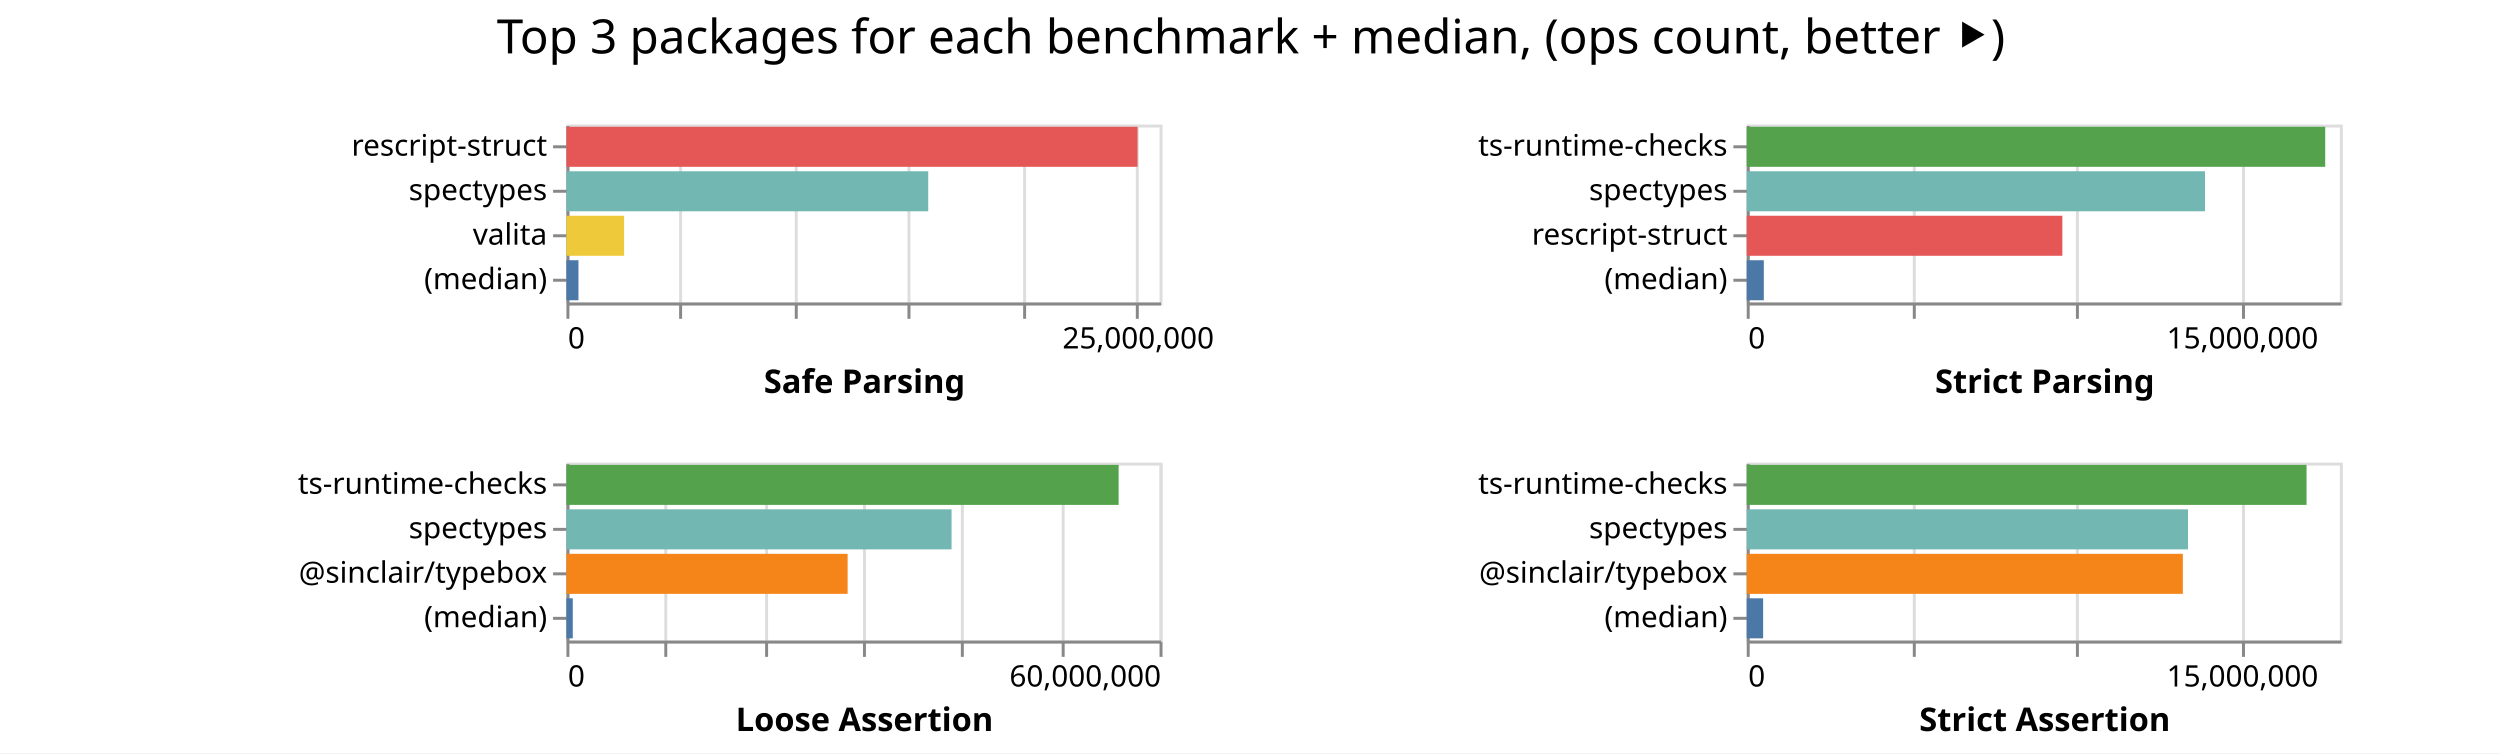
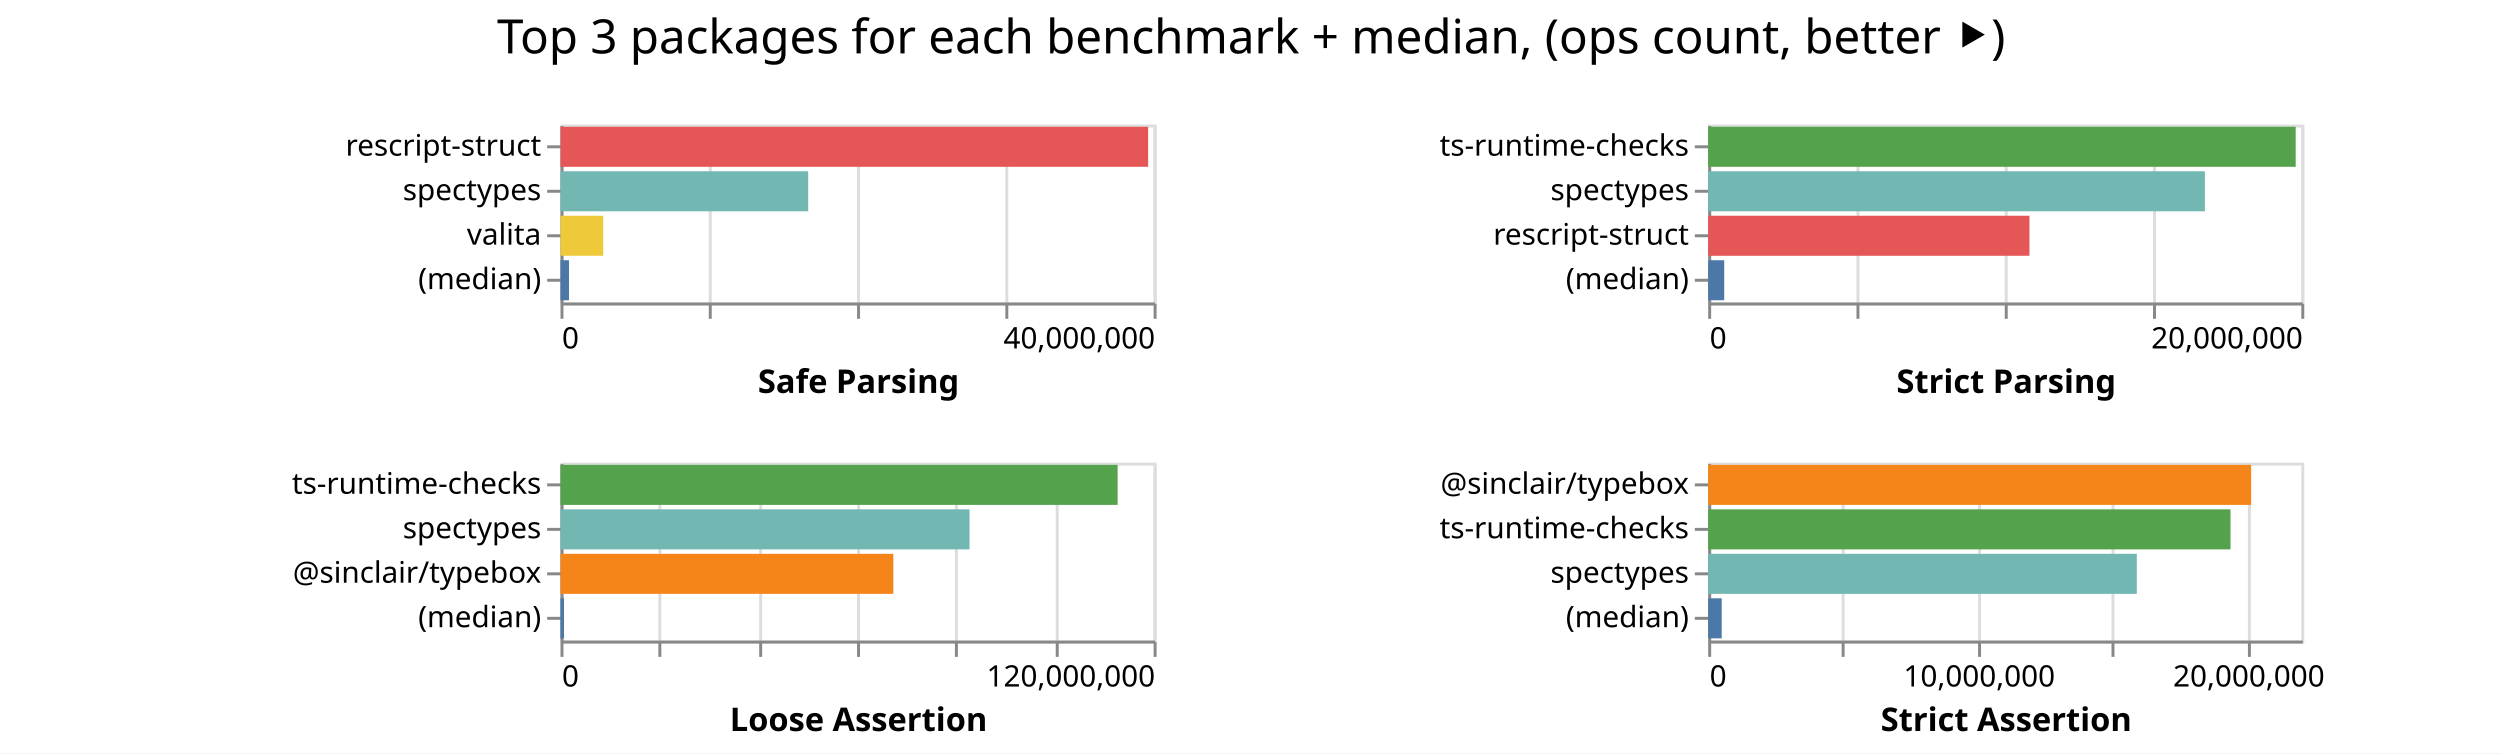
<svg xmlns="http://www.w3.org/2000/svg" class="marks" width="843" height="254">
  <path fill="#fff" d="M0 0h843v254H0z" />
  <g class="mark-group role-frame root" aria-roledescription="group mark container" fill="none" stroke-miterlimit="10">
-     <path class="background" aria-hidden="true" d="M191 42Z" />
+     <path class="background" aria-hidden="true" d="M189 42Z" />
    <g class="mark-group role-scope child__Safe_Parsing_group" aria-roledescription="group mark container">
-       <path class="background" aria-hidden="true" d="M191.5 42.5h200v60h-200Z" stroke="#ddd" />
-       <g class="mark-group role-axis" aria-roledescription="axis" aria-label="X-axis for a linear scale with values from 0 to 26,000,000">
-         <path class="background" aria-hidden="true" d="M191.5 102.5Z" pointer-events="none" />
+       <path class="background" aria-hidden="true" d="M189.5 42.5h200v60h-200Z" stroke="#ddd" />
+       <g class="mark-group role-axis" aria-roledescription="axis" aria-label="X-axis for a linear scale with values from 0 to 40,000,000">
+         <path class="background" aria-hidden="true" d="M189.5 102.5Z" pointer-events="none" />
        <g class="mark-rule role-axis-grid" pointer-events="none" stroke="#ddd">
-           <path d="M191.5 102.5v-60M229.5 102.5v-60M268.5 102.5v-60M306.5 102.5v-60M345.5 102.5v-60M383.5 102.5v-60" />
+           <path d="M189.5 102.5v-60M239.5 102.5v-60M289.5 102.5v-60M339.5 102.5v-60M389.5 102.5v-60" />
        </g>
      </g>
-       <g pointer-events="none" class="mark-group role-axis" aria-roledescription="axis" aria-label="X-axis titled 'Safe Parsing' for a linear scale with values from 0 to 26,000,000">
-         <path class="background" aria-hidden="true" d="M191.5 102.5Z" />
+       <g pointer-events="none" class="mark-group role-axis" aria-roledescription="axis" aria-label="X-axis titled 'Safe Parsing' for a linear scale with values from 0 to 40,000,000">
+         <path class="background" aria-hidden="true" d="M189.5 102.5Z" />
        <g class="mark-rule role-axis-tick" stroke="#888">
-           <path d="M191.5 102.5v5M229.5 102.5v5M268.5 102.5v5M306.5 102.5v5M345.5 102.5v5M383.5 102.5v5" />
+           <path d="M189.5 102.5v5M239.5 102.5v5M289.5 102.5v5M339.5 102.5v5M389.5 102.5v5" />
        </g>
        <g class="mark-text role-axis-label" font-family="sans-serif" font-size="10" fill="#000">
-           <text transform="translate(191.5 117.5)">0</text>
-           <text text-anchor="middle" transform="translate(383.808 117.5)">25,000,000</text>
+           <text transform="translate(189.5 117.5)">0</text>
+           <text text-anchor="end" transform="translate(389.5 117.5)">40,000,000</text>
        </g>
-         <path stroke="#888" d="M191.5 102.5h200" class="mark-rule role-axis-domain" />
-         <text text-anchor="middle" transform="translate(291.5 132.5)" font-family="sans-serif" font-size="11" font-weight="bold" fill="#000" class="mark-text role-axis-title">Safe Parsing</text>
+         <path stroke="#888" d="M189.5 102.5h200" class="mark-rule role-axis-domain" />
+         <text text-anchor="middle" transform="translate(289.5 132.5)" font-family="sans-serif" font-size="11" font-weight="bold" fill="#000" class="mark-text role-axis-title">Safe Parsing</text>
      </g>
      <g pointer-events="none" class="mark-group role-axis" aria-roledescription="axis" aria-label="Y-axis for a discrete scale with 4 values: rescript-struct, spectypes, valita, (median)">
-         <path class="background" aria-hidden="true" d="M191.5 42.5Z" />
+         <path class="background" aria-hidden="true" d="M189.5 42.5Z" />
        <g class="mark-rule role-axis-tick" stroke="#888">
-           <path d="M191.5 49.5h-5M191.5 64.5h-5M191.5 79.5h-5M191.5 94.5h-5" />
+           <path d="M189.5 49.5h-5M189.5 64.5h-5M189.5 79.5h-5M189.5 94.5h-5" />
        </g>
        <g class="mark-text role-axis-label" text-anchor="end" font-family="sans-serif" font-size="10" fill="#000">
-           <text transform="translate(184.5 52.5)">rescript-struct</text>
-           <text transform="translate(184.5 67.5)">spectypes</text>
-           <text transform="translate(184.5 82.5)">valita</text>
-           <text transform="translate(184.5 97.5)">(median)</text>
+           <text transform="translate(182.5 52.5)">rescript-struct</text>
+           <text transform="translate(182.5 67.5)">spectypes</text>
+           <text transform="translate(182.5 82.5)">valita</text>
+           <text transform="translate(182.5 97.5)">(median)</text>
        </g>
-         <path stroke="#888" d="M191.5 42.5v60" class="mark-rule role-axis-domain" />
+         <path stroke="#888" d="M189.5 42.5v60" class="mark-rule role-axis-domain" />
      </g>
      <g class="mark-rect role-mark child__Safe_Parsing_marks" aria-roledescription="rect mark container">
-         <path d="M191 42.75h192.586v13.5H191Z" fill="#e45756" />
-         <path d="M191 57.75h122.001v13.5H191Z" fill="#72b7b2" />
-         <path d="M191 72.75h19.443v13.5H191Z" fill="#eeca3b" />
-         <path d="M191 87.75h4.06v13.5H191Z" fill="#4c78a8" />
+         <path d="M189 42.75h198.155v13.5H189Z" fill="#e45756" />
+         <path d="M189 57.75h83.528v13.5H189Z" fill="#72b7b2" />
+         <path d="M189 72.75h14.406v13.5H189Z" fill="#eeca3b" />
+         <path d="M189 87.75h2.867v13.5H189Z" fill="#4c78a8" />
      </g>
    </g>
    <g class="mark-group role-scope child__Strict_Parsing_group" aria-roledescription="group mark container">
-       <path class="background" aria-hidden="true" d="M589.5 42.5h200v60h-200Z" stroke="#ddd" />
-       <g class="mark-group role-axis" aria-roledescription="axis" aria-label="X-axis for a linear scale with values from 0 to 18,000,000">
-         <path class="background" aria-hidden="true" d="M589.5 102.5Z" pointer-events="none" />
+       <path class="background" aria-hidden="true" d="M576.5 42.5h200v60h-200Z" stroke="#ddd" />
+       <g class="mark-group role-axis" aria-roledescription="axis" aria-label="X-axis for a linear scale with values from 0 to 20,000,000">
+         <path class="background" aria-hidden="true" d="M576.5 102.5Z" pointer-events="none" />
        <g class="mark-rule role-axis-grid" pointer-events="none" stroke="#ddd">
-           <path d="M589.5 102.5v-60M645.5 102.5v-60M700.5 102.5v-60M756.5 102.5v-60" />
+           <path d="M576.5 102.5v-60M626.5 102.5v-60M676.5 102.5v-60M726.5 102.5v-60M776.5 102.5v-60" />
        </g>
      </g>
-       <g pointer-events="none" class="mark-group role-axis" aria-roledescription="axis" aria-label="X-axis titled 'Strict Parsing' for a linear scale with values from 0 to 18,000,000">
-         <path class="background" aria-hidden="true" d="M589.5 102.5Z" />
+       <g pointer-events="none" class="mark-group role-axis" aria-roledescription="axis" aria-label="X-axis titled 'Strict Parsing' for a linear scale with values from 0 to 20,000,000">
+         <path class="background" aria-hidden="true" d="M576.5 102.5Z" />
        <g class="mark-rule role-axis-tick" stroke="#888">
-           <path d="M589.5 102.5v5M645.5 102.5v5M700.5 102.5v5M756.5 102.5v5" />
+           <path d="M576.5 102.5v5M626.5 102.5v5M676.5 102.5v5M726.5 102.5v5M776.5 102.5v5" />
        </g>
        <g class="mark-text role-axis-label" font-family="sans-serif" font-size="10" fill="#000">
-           <text transform="translate(589.5 117.5)">0</text>
-           <text text-anchor="middle" transform="translate(756.167 117.5)">15,000,000</text>
+           <text transform="translate(576.5 117.5)">0</text>
+           <text text-anchor="end" transform="translate(776.5 117.5)">20,000,000</text>
        </g>
-         <path stroke="#888" d="M589.5 102.5h200" class="mark-rule role-axis-domain" />
-         <text text-anchor="middle" transform="translate(689.5 132.5)" font-family="sans-serif" font-size="11" font-weight="bold" fill="#000" class="mark-text role-axis-title">Strict Parsing</text>
+         <path stroke="#888" d="M576.5 102.5h200" class="mark-rule role-axis-domain" />
+         <text text-anchor="middle" transform="translate(676.5 132.5)" font-family="sans-serif" font-size="11" font-weight="bold" fill="#000" class="mark-text role-axis-title">Strict Parsing</text>
      </g>
      <g pointer-events="none" class="mark-group role-axis" aria-roledescription="axis" aria-label="Y-axis for a discrete scale with 4 values: ts-runtime-checks, spectypes, rescript-struct, (median)">
-         <path class="background" aria-hidden="true" d="M589.5 42.5Z" />
+         <path class="background" aria-hidden="true" d="M576.5 42.5Z" />
        <g class="mark-rule role-axis-tick" stroke="#888">
-           <path d="M589.5 49.5h-5M589.5 64.5h-5M589.5 79.5h-5M589.5 94.5h-5" />
+           <path d="M576.5 49.5h-5M576.5 64.5h-5M576.5 79.5h-5M576.5 94.5h-5" />
        </g>
        <g class="mark-text role-axis-label" text-anchor="end" font-family="sans-serif" font-size="10" fill="#000">
-           <text transform="translate(582.5 52.5)">ts-runtime-checks</text>
-           <text transform="translate(582.5 67.5)">spectypes</text>
-           <text transform="translate(582.5 82.5)">rescript-struct</text>
-           <text transform="translate(582.5 97.5)">(median)</text>
+           <text transform="translate(569.5 52.5)">ts-runtime-checks</text>
+           <text transform="translate(569.5 67.5)">spectypes</text>
+           <text transform="translate(569.5 82.5)">rescript-struct</text>
+           <text transform="translate(569.5 97.5)">(median)</text>
        </g>
-         <path stroke="#888" d="M589.5 42.5v60" class="mark-rule role-axis-domain" />
+         <path stroke="#888" d="M576.5 42.5v60" class="mark-rule role-axis-domain" />
      </g>
      <g class="mark-rect role-mark child__Strict_Parsing_marks" aria-roledescription="rect mark container">
-         <path d="M589 42.75h195.06v13.5H589Z" fill="#54a24b" />
-         <path d="M589 57.75h154.531v13.5H589Z" fill="#72b7b2" />
-         <path d="M589 72.75h106.42v13.5H589Z" fill="#e45756" />
-         <path d="M589 87.75h5.763v13.5H589Z" fill="#4c78a8" />
+         <path d="M576 42.75h198.107v13.5H576Z" fill="#54a24b" />
+         <path d="M576 57.75h167.49v13.5H576Z" fill="#72b7b2" />
+         <path d="M576 72.75h108.33v13.5H576Z" fill="#e45756" />
+         <path d="M576 87.75h5.409v13.5H576Z" fill="#4c78a8" />
      </g>
    </g>
    <g class="mark-group role-scope child__Loose_Assertion_group" aria-roledescription="group mark container">
-       <path class="background" aria-hidden="true" d="M191.5 156.5h200v60h-200Z" stroke="#ddd" />
-       <g class="mark-group role-axis" aria-roledescription="axis" aria-label="X-axis for a linear scale with values from 0 to 60,000,000">
-         <path class="background" aria-hidden="true" d="M191.5 216.5Z" pointer-events="none" />
+       <path class="background" aria-hidden="true" d="M189.5 156.5h200v60h-200Z" stroke="#ddd" />
+       <g class="mark-group role-axis" aria-roledescription="axis" aria-label="X-axis for a linear scale with values from 0 to 120,000,000">
+         <path class="background" aria-hidden="true" d="M189.5 216.5Z" pointer-events="none" />
        <g class="mark-rule role-axis-grid" pointer-events="none" stroke="#ddd">
-           <path d="M191.5 216.5v-60M224.5 216.5v-60M258.5 216.5v-60M291.5 216.5v-60M324.5 216.5v-60M358.5 216.5v-60M391.5 216.5v-60" />
+           <path d="M189.5 216.5v-60M222.5 216.5v-60M256.5 216.5v-60M289.5 216.5v-60M322.5 216.5v-60M356.5 216.5v-60M389.5 216.5v-60" />
        </g>
      </g>
-       <g pointer-events="none" class="mark-group role-axis" aria-roledescription="axis" aria-label="X-axis titled 'Loose Assertion' for a linear scale with values from 0 to 60,000,000">
-         <path class="background" aria-hidden="true" d="M191.5 216.5Z" />
+       <g pointer-events="none" class="mark-group role-axis" aria-roledescription="axis" aria-label="X-axis titled 'Loose Assertion' for a linear scale with values from 0 to 120,000,000">
+         <path class="background" aria-hidden="true" d="M189.5 216.5Z" />
        <g class="mark-rule role-axis-tick" stroke="#888">
-           <path d="M191.5 216.5v5M224.5 216.5v5M258.5 216.5v5M291.5 216.5v5M324.5 216.5v5M358.5 216.5v5M391.5 216.5v5" />
+           <path d="M189.5 216.5v5M222.5 216.5v5M256.5 216.5v5M289.5 216.5v5M322.5 216.5v5M356.5 216.5v5M389.5 216.5v5" />
        </g>
        <g class="mark-text role-axis-label" font-family="sans-serif" font-size="10" fill="#000">
-           <text transform="translate(191.5 231.5)">0</text>
-           <text text-anchor="end" transform="translate(391.5 231.5)">60,000,000</text>
+           <text transform="translate(189.5 231.5)">0</text>
+           <text text-anchor="end" transform="translate(389.5 231.5)">120,000,000</text>
        </g>
-         <path stroke="#888" d="M191.5 216.5h200" class="mark-rule role-axis-domain" />
-         <text text-anchor="middle" transform="translate(291.5 246.5)" font-family="sans-serif" font-size="11" font-weight="bold" fill="#000" class="mark-text role-axis-title">Loose Assertion</text>
+         <path stroke="#888" d="M189.5 216.5h200" class="mark-rule role-axis-domain" />
+         <text text-anchor="middle" transform="translate(289.5 246.5)" font-family="sans-serif" font-size="11" font-weight="bold" fill="#000" class="mark-text role-axis-title">Loose Assertion</text>
      </g>
      <g pointer-events="none" class="mark-group role-axis" aria-roledescription="axis" aria-label="Y-axis for a discrete scale with 4 values: ts-runtime-checks, spectypes, @sinclair/typebox, (median)">
-         <path class="background" aria-hidden="true" d="M191.5 156.5Z" />
+         <path class="background" aria-hidden="true" d="M189.5 156.5Z" />
        <g class="mark-rule role-axis-tick" stroke="#888">
-           <path d="M191.5 163.5h-5M191.5 178.5h-5M191.5 193.5h-5M191.5 208.5h-5" />
+           <path d="M189.5 163.5h-5M189.5 178.5h-5M189.5 193.5h-5M189.5 208.5h-5" />
        </g>
        <g class="mark-text role-axis-label" text-anchor="end" font-family="sans-serif" font-size="10" fill="#000">
-           <text transform="translate(184.5 166.5)">ts-runtime-checks</text>
-           <text transform="translate(184.5 181.5)">spectypes</text>
-           <text transform="translate(184.5 196.5)">@sinclair/typebox</text>
-           <text transform="translate(184.5 211.5)">(median)</text>
+           <text transform="translate(182.5 166.5)">ts-runtime-checks</text>
+           <text transform="translate(182.5 181.5)">spectypes</text>
+           <text transform="translate(182.5 196.5)">@sinclair/typebox</text>
+           <text transform="translate(182.5 211.5)">(median)</text>
        </g>
-         <path stroke="#888" d="M191.5 156.5v60" class="mark-rule role-axis-domain" />
+         <path stroke="#888" d="M189.5 156.5v60" class="mark-rule role-axis-domain" />
      </g>
      <g class="mark-rect role-mark child__Loose_Assertion_marks" aria-roledescription="rect mark container">
-         <path d="M191 156.75h186.199v13.5H191Z" fill="#54a24b" />
-         <path d="M191 171.75h129.867v13.5H191Z" fill="#72b7b2" />
-         <path d="M191 186.75h94.821v13.5H191Z" fill="#f58518" />
-         <path d="M191 201.75h2.143v13.5H191Z" fill="#4c78a8" />
+         <path d="M189 156.75h187.864v13.5H189Z" fill="#54a24b" />
+         <path d="M189 171.75h137.928v13.5H189Z" fill="#72b7b2" />
+         <path d="M189 186.75h112.23v13.5H189Z" fill="#f58518" />
+         <path d="M189 201.75h1.19v13.5H189Z" fill="#4c78a8" />
      </g>
    </g>
    <g class="mark-group role-scope child__Strict_Assertion_group" aria-roledescription="group mark container">
-       <path class="background" aria-hidden="true" d="M589.5 156.5h200v60h-200Z" stroke="#ddd" />
-       <g class="mark-group role-axis" aria-roledescription="axis" aria-label="X-axis for a linear scale with values from 0 to 18,000,000">
-         <path class="background" aria-hidden="true" d="M589.5 216.5Z" pointer-events="none" />
+       <path class="background" aria-hidden="true" d="M576.5 156.5h200v60h-200Z" stroke="#ddd" />
+       <g class="mark-group role-axis" aria-roledescription="axis" aria-label="X-axis for a linear scale with values from 0 to 22,000,000">
+         <path class="background" aria-hidden="true" d="M576.5 216.5Z" pointer-events="none" />
        <g class="mark-rule role-axis-grid" pointer-events="none" stroke="#ddd">
-           <path d="M589.5 216.5v-60M645.5 216.5v-60M700.5 216.5v-60M756.5 216.5v-60" />
+           <path d="M576.5 216.5v-60M621.5 216.5v-60M667.5 216.5v-60M712.5 216.5v-60M758.5 216.5v-60" />
        </g>
      </g>
-       <g pointer-events="none" class="mark-group role-axis" aria-roledescription="axis" aria-label="X-axis titled 'Strict Assertion' for a linear scale with values from 0 to 18,000,000">
-         <path class="background" aria-hidden="true" d="M589.5 216.5Z" />
+       <g pointer-events="none" class="mark-group role-axis" aria-roledescription="axis" aria-label="X-axis titled 'Strict Assertion' for a linear scale with values from 0 to 22,000,000">
+         <path class="background" aria-hidden="true" d="M576.5 216.5Z" />
        <g class="mark-rule role-axis-tick" stroke="#888">
-           <path d="M589.5 216.5v5M645.5 216.5v5M700.5 216.5v5M756.5 216.5v5" />
+           <path d="M576.5 216.5v5M621.5 216.5v5M667.5 216.5v5M712.5 216.5v5M758.5 216.5v5" />
        </g>
        <g class="mark-text role-axis-label" font-family="sans-serif" font-size="10" fill="#000">
-           <text transform="translate(589.5 231.5)">0</text>
-           <text text-anchor="middle" transform="translate(756.167 231.5)">15,000,000</text>
+           <text transform="translate(576.5 231.5)">0</text>
+           <text text-anchor="middle" transform="translate(667.41 231.5)">10,000,000</text>
+           <text text-anchor="middle" transform="translate(758.318 231.5)">20,000,000</text>
        </g>
-         <path stroke="#888" d="M589.5 216.5h200" class="mark-rule role-axis-domain" />
-         <text text-anchor="middle" transform="translate(689.5 246.5)" font-family="sans-serif" font-size="11" font-weight="bold" fill="#000" class="mark-text role-axis-title">Strict Assertion</text>
+         <path stroke="#888" d="M576.5 216.5h200" class="mark-rule role-axis-domain" />
+         <text text-anchor="middle" transform="translate(676.5 246.5)" font-family="sans-serif" font-size="11" font-weight="bold" fill="#000" class="mark-text role-axis-title">Strict Assertion</text>
      </g>
-       <g pointer-events="none" class="mark-group role-axis" aria-roledescription="axis" aria-label="Y-axis for a discrete scale with 4 values: ts-runtime-checks, spectypes, @sinclair/typebox, (median)">
-         <path class="background" aria-hidden="true" d="M589.5 156.5Z" />
+       <g pointer-events="none" class="mark-group role-axis" aria-roledescription="axis" aria-label="Y-axis for a discrete scale with 4 values: @sinclair/typebox, ts-runtime-checks, spectypes, (median)">
+         <path class="background" aria-hidden="true" d="M576.5 156.5Z" />
        <g class="mark-rule role-axis-tick" stroke="#888">
-           <path d="M589.5 163.5h-5M589.5 178.5h-5M589.5 193.5h-5M589.5 208.5h-5" />
+           <path d="M576.5 163.5h-5M576.5 178.5h-5M576.5 193.5h-5M576.5 208.5h-5" />
        </g>
        <g class="mark-text role-axis-label" text-anchor="end" font-family="sans-serif" font-size="10" fill="#000">
-           <text transform="translate(582.5 166.5)">ts-runtime-checks</text>
-           <text transform="translate(582.5 181.5)">spectypes</text>
-           <text transform="translate(582.5 196.5)">@sinclair/typebox</text>
-           <text transform="translate(582.5 211.5)">(median)</text>
+           <text transform="translate(569.5 166.5)">@sinclair/typebox</text>
+           <text transform="translate(569.5 181.5)">ts-runtime-checks</text>
+           <text transform="translate(569.5 196.5)">spectypes</text>
+           <text transform="translate(569.5 211.5)">(median)</text>
        </g>
-         <path stroke="#888" d="M589.5 156.5v60" class="mark-rule role-axis-domain" />
+         <path stroke="#888" d="M576.5 156.5v60" class="mark-rule role-axis-domain" />
      </g>
      <g class="mark-rect role-mark child__Strict_Assertion_marks" aria-roledescription="rect mark container">
-         <path d="M589 156.75h188.765v13.5H589Z" fill="#54a24b" />
-         <path d="M589 171.75h148.793v13.5H589Z" fill="#72b7b2" />
-         <path d="M589 186.75h147.054v13.5H589Z" fill="#f58518" />
-         <path d="M589 201.75h5.524v13.5H589Z" fill="#4c78a8" />
+         <path d="M576 156.75h183.078v13.5H576Z" fill="#f58518" />
+         <path d="M576 171.75h176.13v13.5H576Z" fill="#54a24b" />
+         <path d="M576 186.75h144.537v13.5H576Z" fill="#72b7b2" />
+         <path d="M576 201.75h4.561v13.5H576Z" fill="#4c78a8" />
      </g>
    </g>
    <g class="mark-group role-title">
-       <path class="background" aria-hidden="true" d="M421.833 5Z" pointer-events="none" />
-       <text text-anchor="middle" transform="translate(421.833 18)" font-family="sans-serif" font-size="16" fill="#000" class="mark-text role-title-text" aria-roledescription="title" aria-label="Title text 'Top 3 packages for each benchmark + median, (ops count, better ⯈)'" pointer-events="none">Top 3 packages for each benchmark + median, (ops count, better ⯈)</text>
+       <path class="background" aria-hidden="true" d="M421.91 5Z" pointer-events="none" />
+       <text text-anchor="middle" transform="translate(421.91 18)" font-family="sans-serif" font-size="16" fill="#000" class="mark-text role-title-text" aria-roledescription="title" aria-label="Title text 'Top 3 packages for each benchmark + median, (ops count, better ⯈)'" pointer-events="none">Top 3 packages for each benchmark + median, (ops count, better ⯈)</text>
    </g>
  </g>
</svg>
